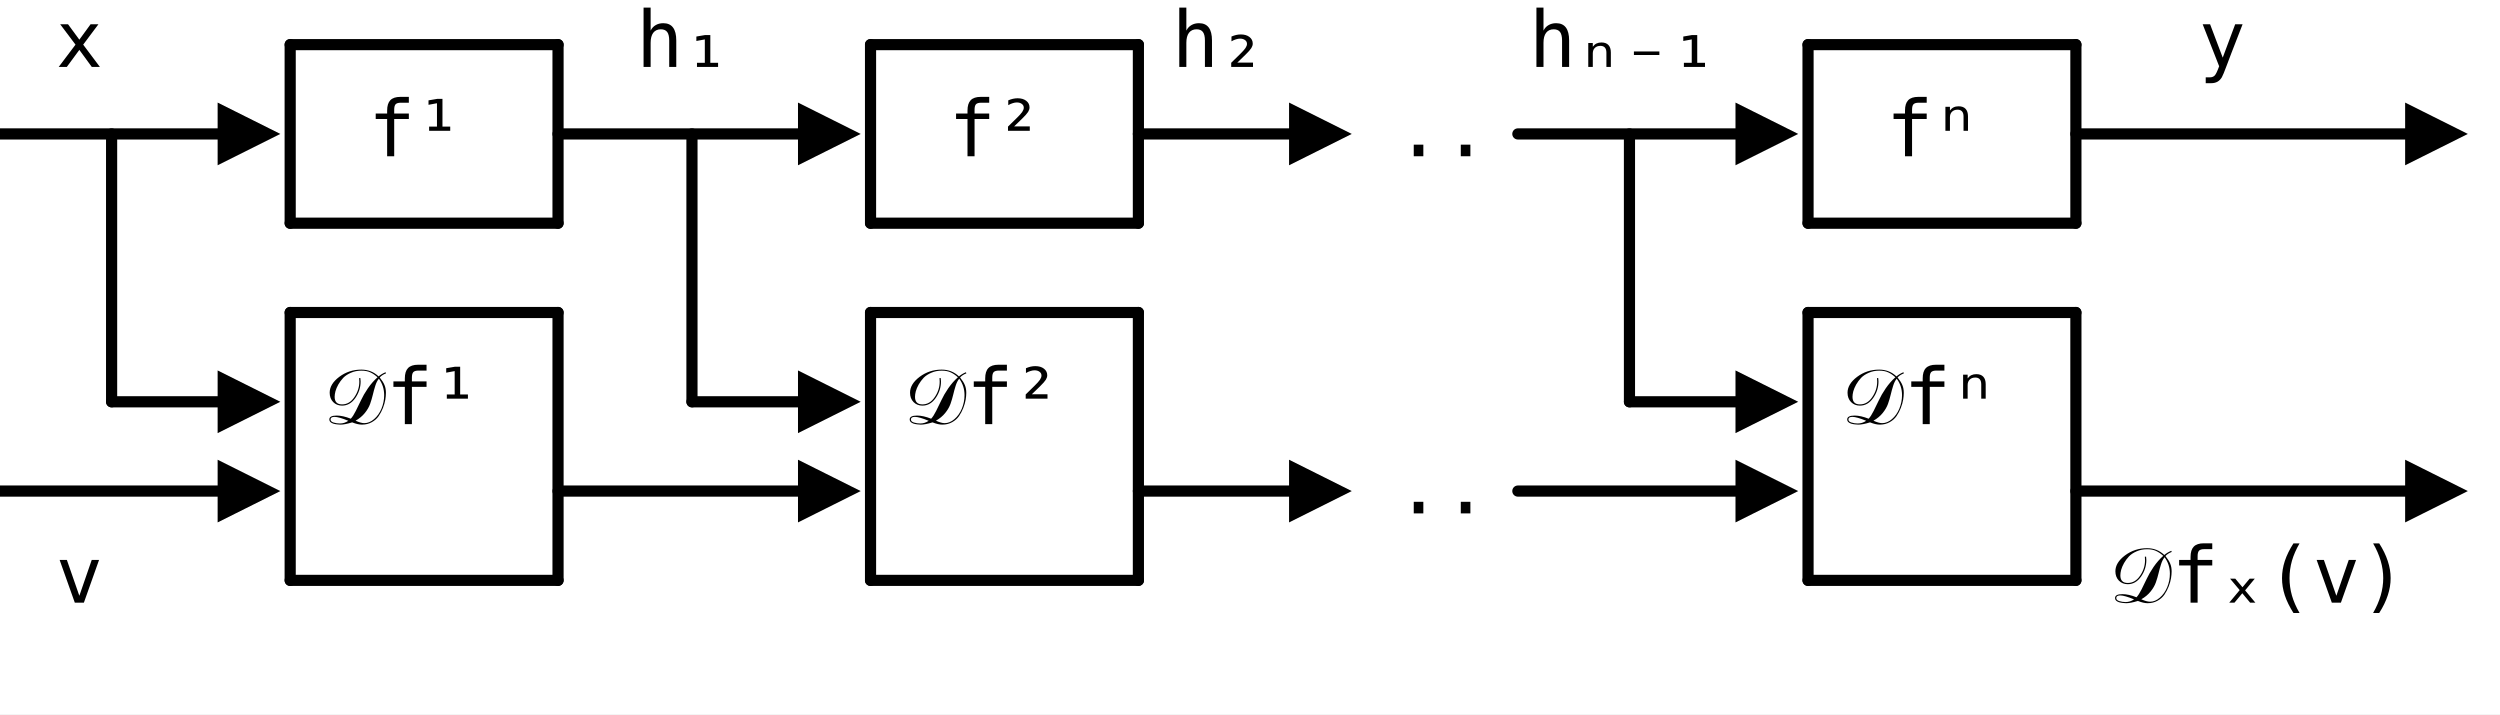
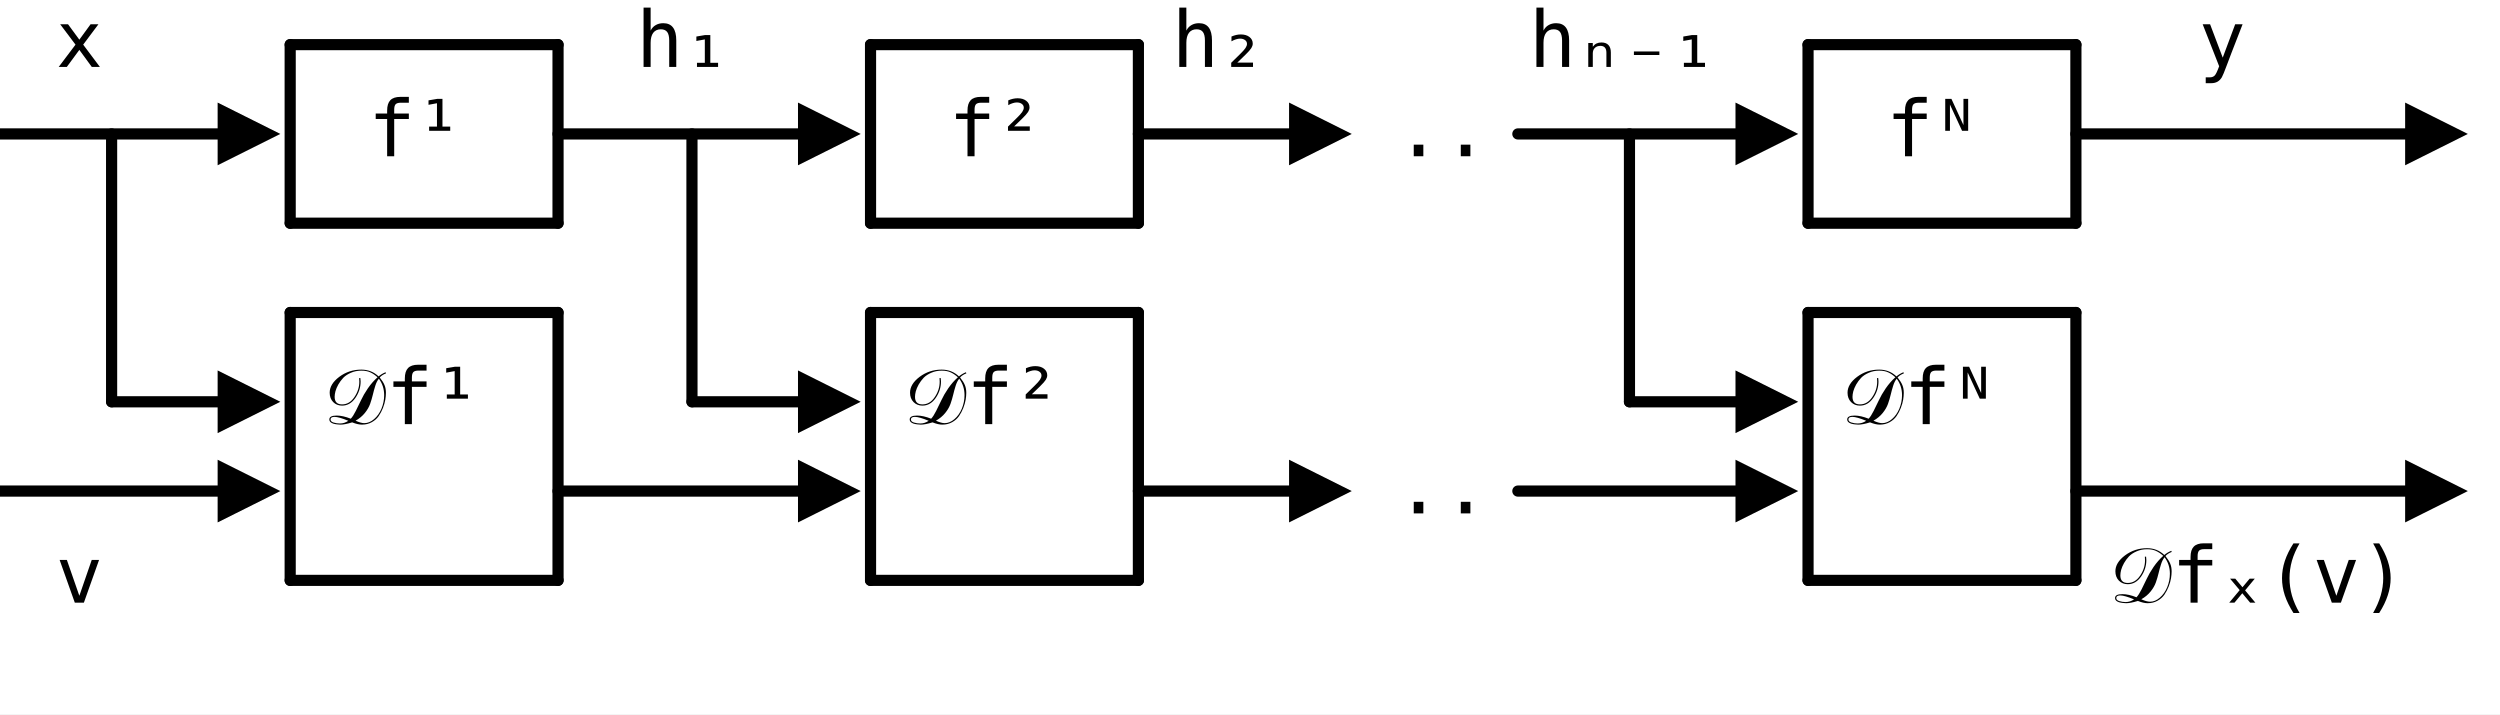
<svg xmlns="http://www.w3.org/2000/svg" width="448" height="128" class="svgbob">
  <style>.svgbob line, .svgbob path, .svgbob circle, .svgbob rect, .svgbob polygon {
  stroke: black;
  stroke-width: 2;
  stroke-opacity: 1;
  fill-opacity: 1;
  stroke-linecap: round;
  stroke-linejoin: miter;
}

.svgbob text {
  white-space: pre;
  fill: black;
  font-family: Iosevka Fixed, monospace;
  font-size: 14px;
}

.svgbob rect.backdrop {
  stroke: none;
  fill: white;
}

.svgbob .broken {
  stroke-dasharray: 8;
}

.svgbob .filled {
  fill: black;
}

.svgbob .bg_filled {
  fill: white;
  stroke-width: 1;
}

.svgbob .nofill {
  fill: white;
}

.svgbob .end_marked_arrow {
  marker-end: url(#arrow);
}

.svgbob .start_marked_arrow {
  marker-start: url(#arrow);
}

.svgbob .end_marked_diamond {
  marker-end: url(#diamond);
}

.svgbob .start_marked_diamond {
  marker-start: url(#diamond);
}

.svgbob .end_marked_circle {
  marker-end: url(#circle);
}

.svgbob .start_marked_circle {
  marker-start: url(#circle);
}

.svgbob .end_marked_open_circle {
  marker-end: url(#open_circle);
}

.svgbob .start_marked_open_circle {
  marker-start: url(#open_circle);
}

.svgbob .end_marked_big_open_circle {
  marker-end: url(#big_open_circle);
}

.svgbob .start_marked_big_open_circle {
  marker-start: url(#big_open_circle);
}

</style>
  <defs>
    <marker id="arrow" viewBox="-2 -2 8 8" refX="4" refY="2" markerWidth="7" markerHeight="7" orient="auto-start-reverse">
      <polygon points="0,0 0,4 4,2 0,0" />
    </marker>
    <marker id="diamond" viewBox="-2 -2 8 8" refX="4" refY="2" markerWidth="7" markerHeight="7" orient="auto-start-reverse">
      <polygon points="0,2 2,0 4,2 2,4 0,2" />
    </marker>
    <marker id="circle" viewBox="0 0 8 8" refX="4" refY="4" markerWidth="7" markerHeight="7" orient="auto-start-reverse">
      <circle cx="4" cy="4" r="2" class="filled" />
    </marker>
    <marker id="open_circle" viewBox="0 0 8 8" refX="4" refY="4" markerWidth="7" markerHeight="7" orient="auto-start-reverse">
      <circle cx="4" cy="4" r="2" class="bg_filled" />
    </marker>
    <marker id="big_open_circle" viewBox="0 0 8 8" refX="4" refY="4" markerWidth="7" markerHeight="7" orient="auto-start-reverse">
      <circle cx="4" cy="4" r="3" class="bg_filled" />
    </marker>
  </defs>
  <rect class="backdrop" x="0" y="0" width="448" height="128" />
  <polygon points="40,20 48,24 40,28" class="filled" />
  <polygon points="144,20 152,24 144,28" class="filled" />
  <polygon points="232,20 240,24 232,28" class="filled" />
  <polygon points="40,68 48,72 40,76" class="filled" />
  <polygon points="144,68 152,72 144,76" class="filled" />
  <line x1="0" y1="88" x2="40" y2="88" class="solid" />
  <polygon points="40,84 48,88 40,92" class="filled" />
  <polygon points="144,84 152,88 144,92" class="filled" />
  <polygon points="232,84 240,88 232,92" class="filled" />
  <polygon points="312,20 320,24 312,28" class="filled" />
  <polygon points="432,20 440,24 432,28" class="filled" />
  <polygon points="312,68 320,72 312,76" class="filled" />
  <line x1="272" y1="88" x2="312" y2="88" class="solid" />
  <polygon points="312,84 320,88 312,92" class="filled" />
  <polygon points="432,84 440,88 432,92" class="filled" />
  <text x="250" y="28">..</text>
  <text x="250" y="92">..</text>
  <text x="10" y="12">x</text>
  <text x="114" y="12">h₁</text>
  <text x="210" y="12">h₂</text>
  <text x="274" y="12">hₙ₋₁</text>
  <text x="394" y="12">y</text>
  <text x="66" y="28">f¹</text>
  <text x="170" y="28">f²</text>
-   <text x="338" y="28">fⁿ</text>
+   <text x="338" y="28">fᴺ</text>
  <text x="58" y="76">𝒟f¹</text>
  <text x="162" y="76">𝒟f²</text>
-   <text x="330" y="76">𝒟fⁿ</text>
+   <text x="330" y="76">𝒟fᴺ</text>
  <text x="10" y="108">v</text>
  <text x="378" y="108">𝒟fₓ(v)</text>
  <g>
    <line x1="52" y1="8" x2="100" y2="8" class="solid" />
    <line x1="52" y1="8" x2="52" y2="40" class="solid" />
    <line x1="100" y1="8" x2="100" y2="40" class="solid" />
    <line x1="100" y1="24" x2="144" y2="24" class="solid" />
    <line x1="124" y1="24" x2="124" y2="72" class="solid" />
    <line x1="52" y1="40" x2="100" y2="40" class="solid" />
    <line x1="124" y1="72" x2="144" y2="72" class="solid" />
  </g>
  <g>
    <line x1="156" y1="8" x2="204" y2="8" class="solid" />
    <line x1="156" y1="8" x2="156" y2="40" class="solid" />
    <line x1="204" y1="8" x2="204" y2="40" class="solid" />
    <line x1="204" y1="24" x2="232" y2="24" class="solid" />
    <line x1="156" y1="40" x2="204" y2="40" class="solid" />
  </g>
  <g>
    <line x1="0" y1="24" x2="40" y2="24" class="solid" />
    <line x1="20" y1="24" x2="20" y2="72" class="solid" />
    <line x1="20" y1="72" x2="40" y2="72" class="solid" />
  </g>
  <g>
    <line x1="52" y1="56" x2="100" y2="56" class="solid" />
    <line x1="52" y1="56" x2="52" y2="104" class="solid" />
    <line x1="100" y1="56" x2="100" y2="104" class="solid" />
    <line x1="100" y1="88" x2="144" y2="88" class="solid" />
    <line x1="52" y1="104" x2="100" y2="104" class="solid" />
  </g>
  <g>
    <line x1="156" y1="56" x2="204" y2="56" class="solid" />
    <line x1="156" y1="56" x2="156" y2="104" class="solid" />
    <line x1="204" y1="56" x2="204" y2="104" class="solid" />
    <line x1="204" y1="88" x2="232" y2="88" class="solid" />
    <line x1="156" y1="104" x2="204" y2="104" class="solid" />
  </g>
  <g>
    <line x1="324" y1="8" x2="372" y2="8" class="solid" />
    <line x1="324" y1="8" x2="324" y2="40" class="solid" />
    <line x1="372" y1="8" x2="372" y2="40" class="solid" />
    <line x1="372" y1="24" x2="432" y2="24" class="solid" />
    <line x1="324" y1="40" x2="372" y2="40" class="solid" />
  </g>
  <g>
    <line x1="272" y1="24" x2="312" y2="24" class="solid" />
    <line x1="292" y1="24" x2="292" y2="72" class="solid" />
    <line x1="292" y1="72" x2="312" y2="72" class="solid" />
  </g>
  <g>
    <line x1="324" y1="56" x2="372" y2="56" class="solid" />
    <line x1="324" y1="56" x2="324" y2="104" class="solid" />
    <line x1="372" y1="56" x2="372" y2="104" class="solid" />
    <line x1="372" y1="88" x2="432" y2="88" class="solid" />
    <line x1="324" y1="104" x2="372" y2="104" class="solid" />
  </g>
</svg>
